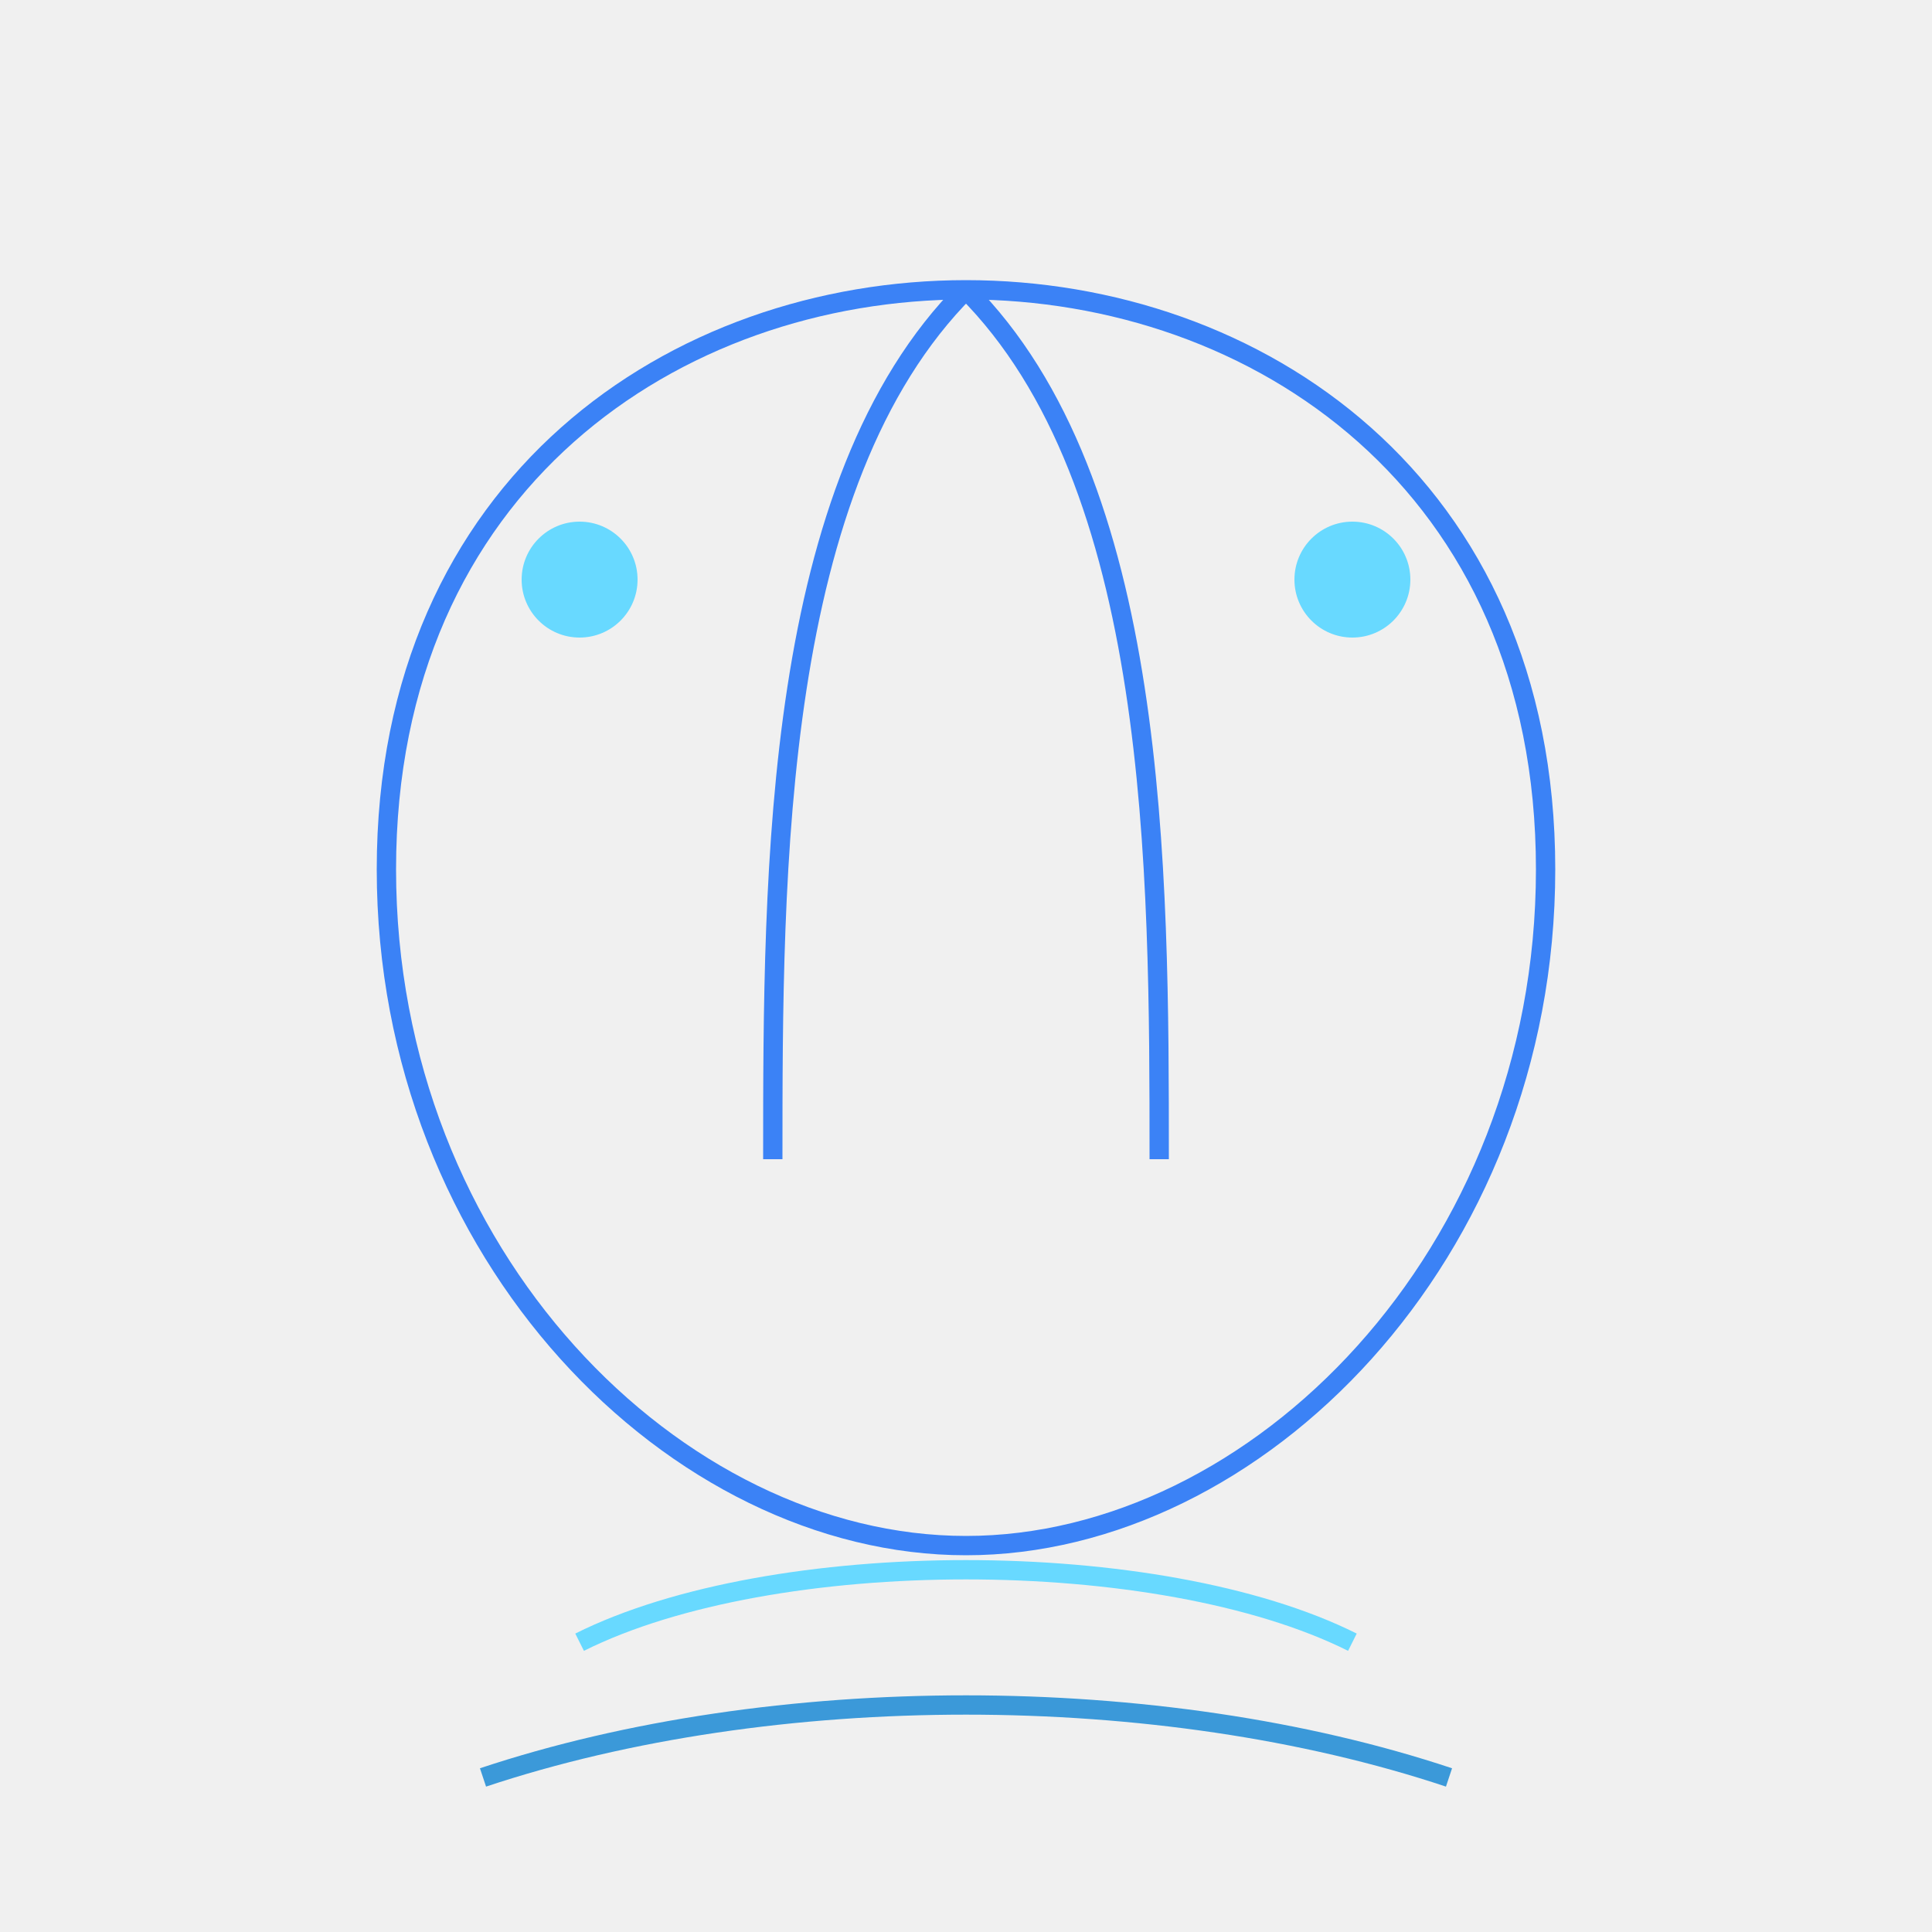
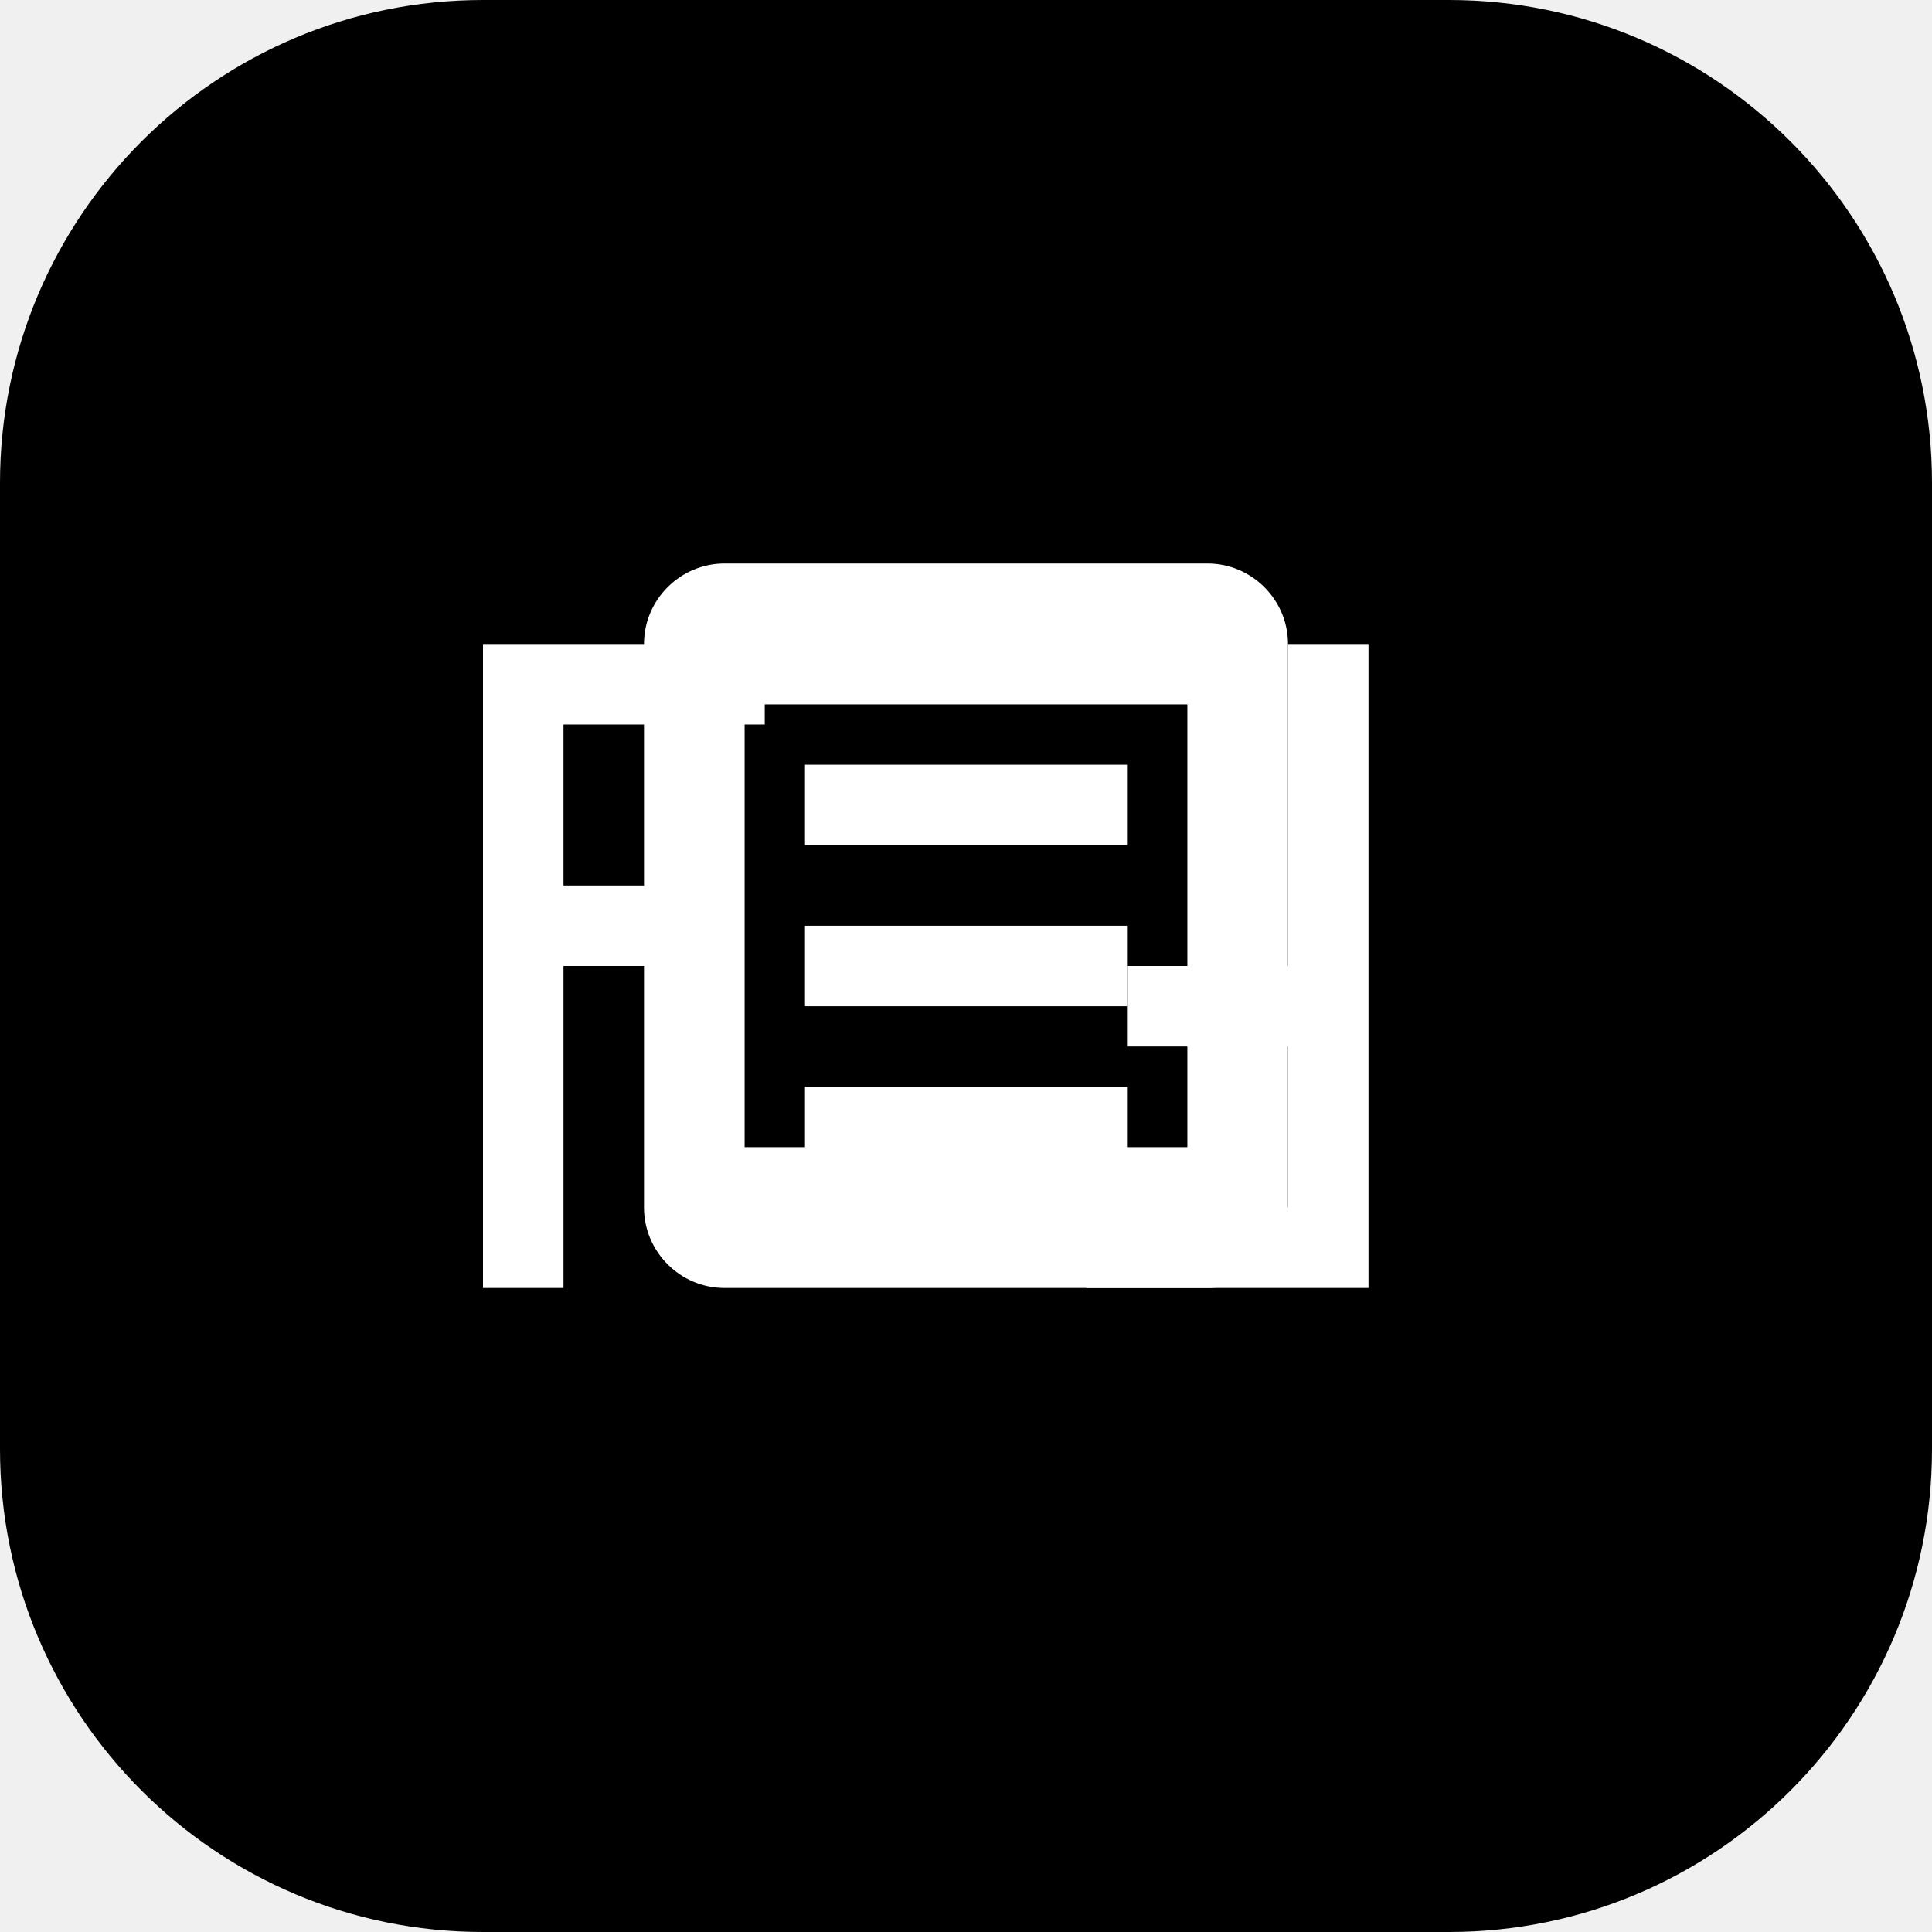
- <svg xmlns="http://www.w3.org/2000/svg" viewBox="0 0 100 100" fill="none">
-   <path d="M50,15 C35,15 20,25 20,45 C20,65 35,80 50,80 C65,80 80,65 80,45 C80,25 65,15 50,15" stroke="#3B82F6" strokeWidth="6" fill="none" strokeLinecap="round" strokeLinejoin="round" />
-   <path d="M50,15 C40,25 40,45 40,60" stroke="#3B82F6" strokeWidth="3" fill="none" strokeLinecap="round" />
-   <path d="M50,15 C60,25 60,45 60,60" stroke="#3B82F6" strokeWidth="3" fill="none" strokeLinecap="round" />
-   <path d="M30,85 C40,80 60,80 70,85" stroke="#68D9FF" strokeWidth="4" fill="none" strokeLinecap="round" />
-   <path d="M25,92 C40,87 60,87 75,92" stroke="#3B99D9" strokeWidth="4" fill="none" strokeLinecap="round" />
-   <circle cx="70" cy="30" r="3" fill="#68D9FF" />
-   <circle cx="30" cy="30" r="3" fill="#68D9FF" />
+ <svg xmlns="http://www.w3.org/2000/svg" viewBox="0 0 48 48" width="48" height="48">
+   <linearGradient id="gradient" x1="0%" y1="0%" x2="100%" y2="100%">
+     <stop offset="0%" stopColor="#3B82F6" />
+     <stop offset="100%" stopColor="#1D4ED8" />
+   </linearGradient>
+   <rect width="48" height="48" rx="12" fill="url(#gradient)" />
+   <path d="M32 16v14c0 1.1-.9 2-2 2H18c-1.1 0-2-.9-2-2V16c0-1.1.9-2 2-2h12c1.1 0 2 .9 2 2zm-2.5 12.5v-11h-11v11h11z" fill="white" />
+   <path d="M20 27h8v2h-8z" fill="white" />
+   <path d="M20 23h8v2h-8z" fill="white" />
+   <path d="M20 19h8v2h-8z" fill="white" />
+   <path d="M12 16v16h2v-8h4v-2h-4v-4h5v-2z" fill="white" />
+   <path d="M34 32v-16h-2v8h-4v2h4v4h-5v2z" fill="white" />
</svg>
